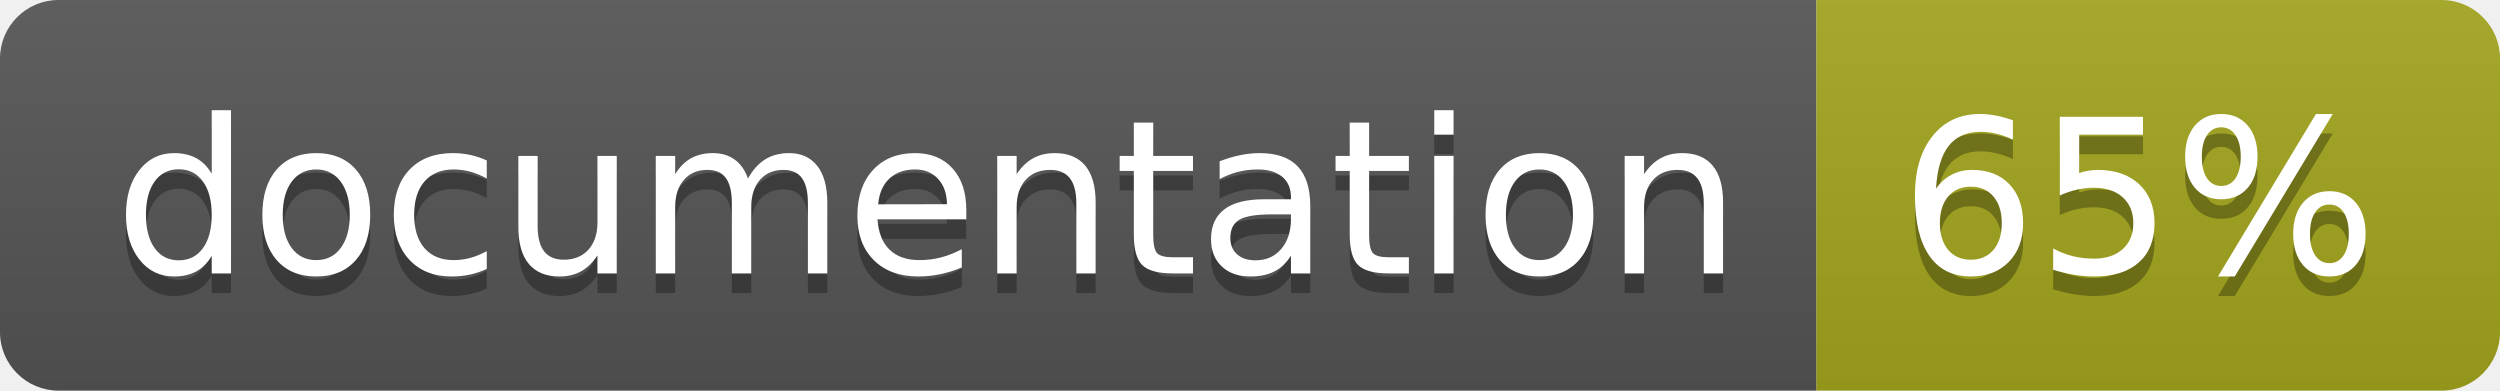
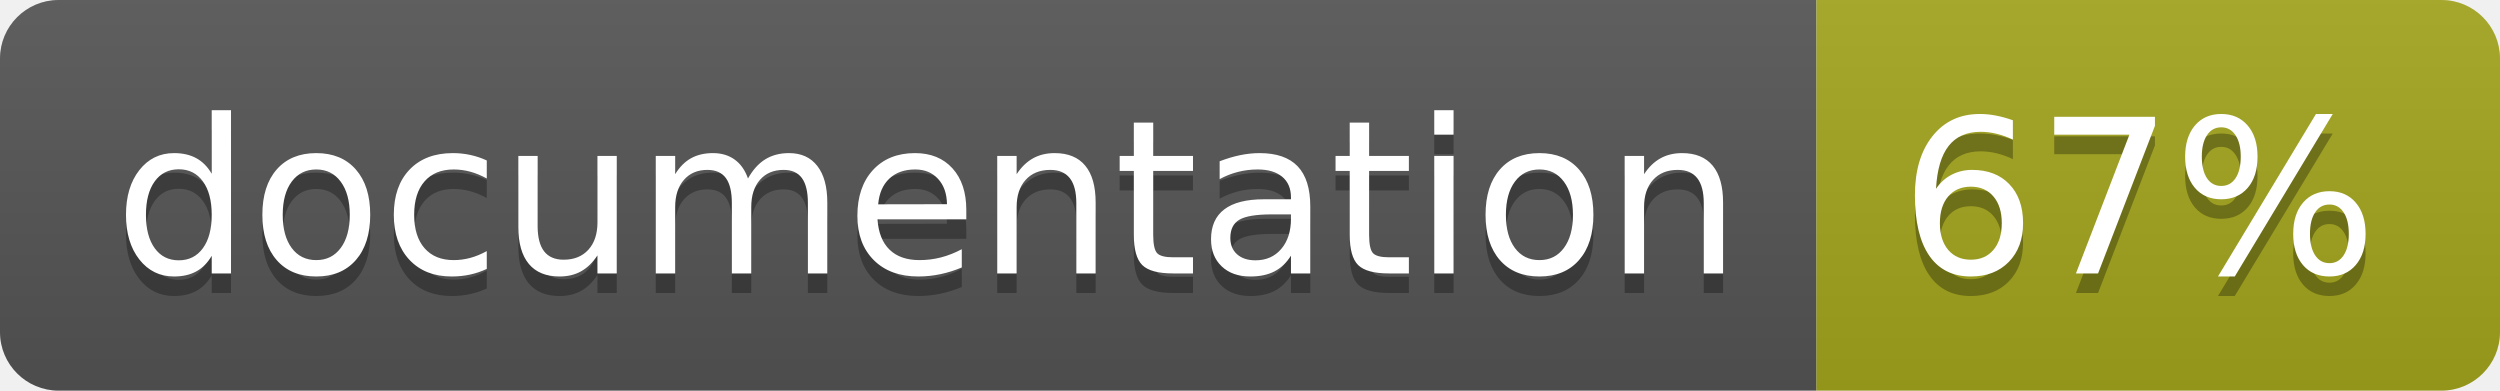
<svg xmlns="http://www.w3.org/2000/svg" width="128" height="20">
  <linearGradient id="b" x2="0" y2="100%">
    <stop offset="0" stop-color="#bbb" stop-opacity=".1" />
    <stop offset="1" stop-opacity=".1" />
  </linearGradient>
  <clipPath id="a">
    <rect width="128" height="20" rx="3" fill="#fff" />
  </clipPath>
  <g clip-path="url(#a)">
    <path fill="#555" d="M0 0h93v20H0z" />
    <path fill="#a4a61d" d="M93 0h35v20H93z" />
    <path fill="url(#b)" d="M0 0h128v20H0z" />
  </g>
  <g fill="#fff" text-anchor="middle" font-family="DejaVu Sans,Verdana,Geneva,sans-serif" font-size="110">
    <text x="475" y="150" fill="#010101" fill-opacity=".3" transform="scale(.1)" textLength="830">
      documentation
    </text>
    <text x="475" y="140" transform="scale(.1)" textLength="830">
      documentation
    </text>
    <text x="1095" y="150" fill="#010101" fill-opacity=".3" transform="scale(.1)" textLength="250">
-       65%
+       67%
    </text>
    <text x="1095" y="140" transform="scale(.1)" textLength="250">
-       65%
+       67%
    </text>
  </g>
</svg>
